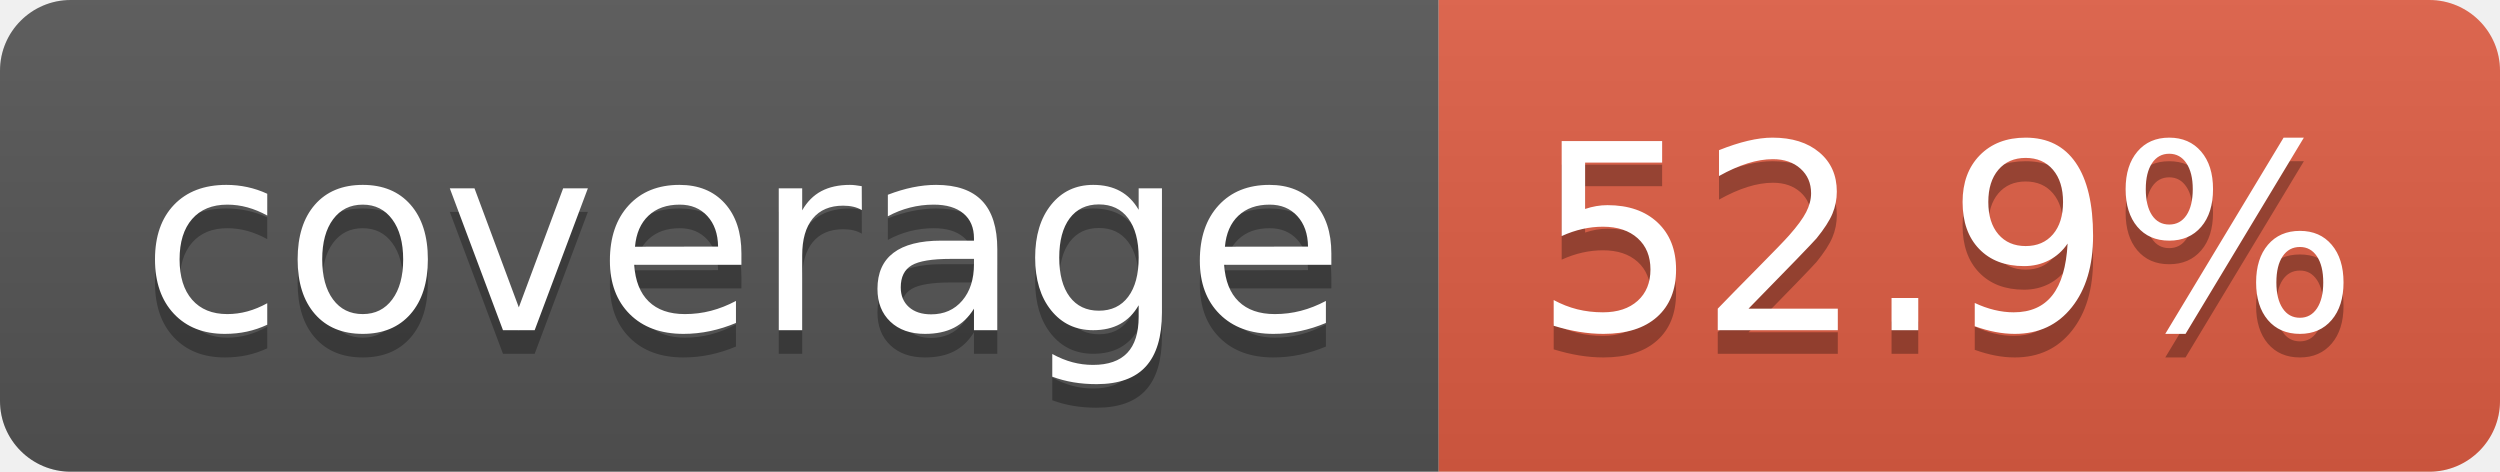
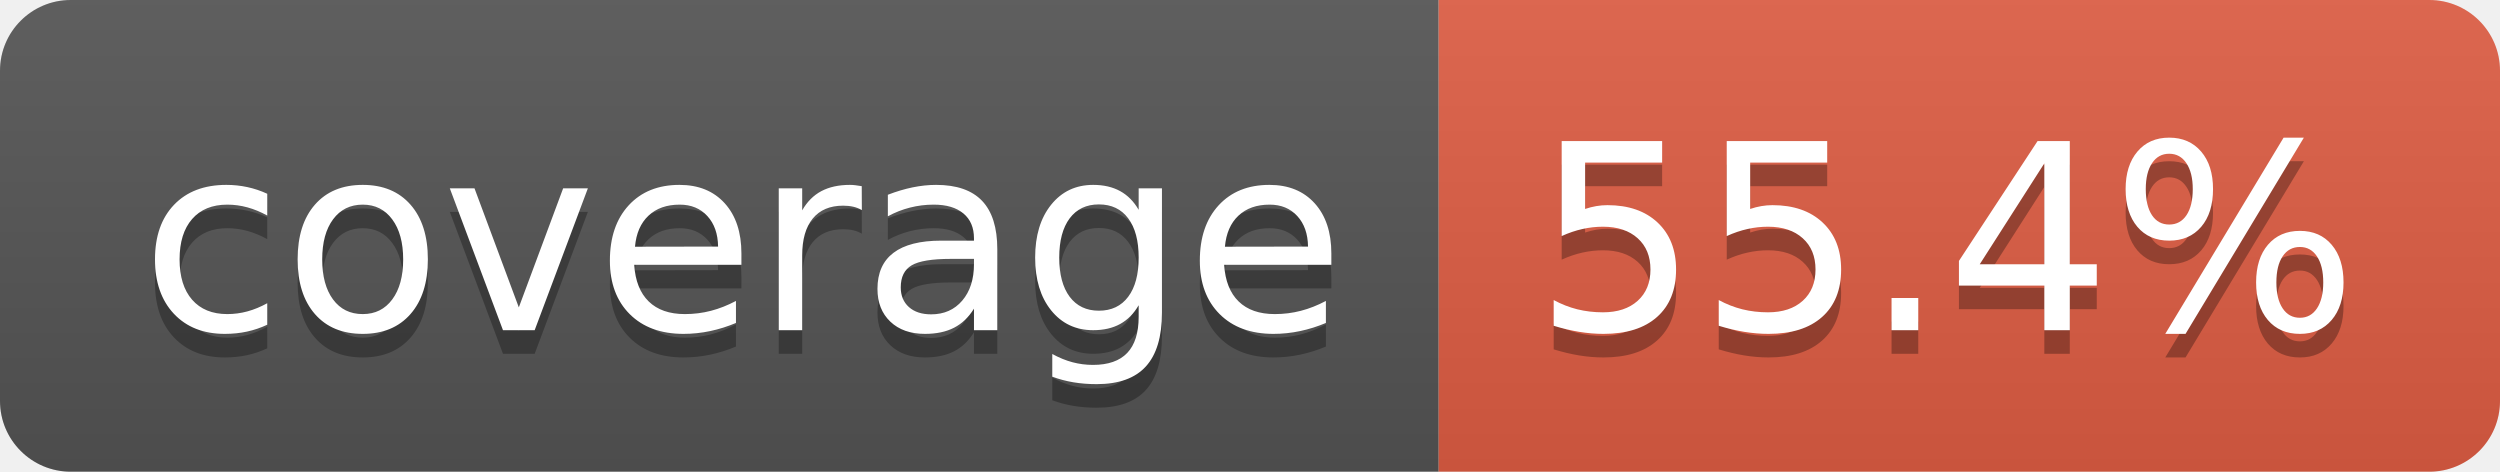
- <svg xmlns="http://www.w3.org/2000/svg" width="106" height="20" role="img" aria-label="coverage: 52.9%">
+ <svg xmlns="http://www.w3.org/2000/svg" width="106" height="20" role="img" aria-label="coverage: 55.4%">
  <linearGradient id="s" x2="0" y2="100%">
    <stop offset="0" stop-color="#bbb" stop-opacity=".1" />
    <stop offset="1" stop-opacity=".1" />
  </linearGradient>
  <clipPath id="r">
    <rect width="106" height="20" rx="3" fill="#fff" />
  </clipPath>
  <g clip-path="url(#r)">
    <rect width="61" height="20" fill="#555" />
    <rect x="61" width="45" height="20" fill="#e05d44" />
    <rect width="106" height="20" fill="url(#s)" />
  </g>
  <g fill="#fff" text-anchor="middle" font-family="Verdana,Geneva,DejaVu Sans,sans-serif" text-rendering="geometricPrecision" font-size="110">
    <text aria-hidden="true" x="315" y="150" fill="#010101" fill-opacity=".3" transform="scale(.1)" textLength="510">coverage</text>
    <text x="315" y="140" transform="scale(.1)" fill="#fff" textLength="510">coverage</text>
-     <text aria-hidden="true" x="825" y="150" fill="#010101" fill-opacity=".3" transform="scale(.1)" textLength="350">52.9%</text>
-     <text x="825" y="140" transform="scale(.1)" fill="#fff" textLength="350">52.9%</text>
+     <text aria-hidden="true" x="825" y="150" fill="#010101" fill-opacity=".3" transform="scale(.1)" textLength="350">55.4%</text>
+     <text x="825" y="140" transform="scale(.1)" fill="#fff" textLength="350">55.4%</text>
  </g>
</svg>
